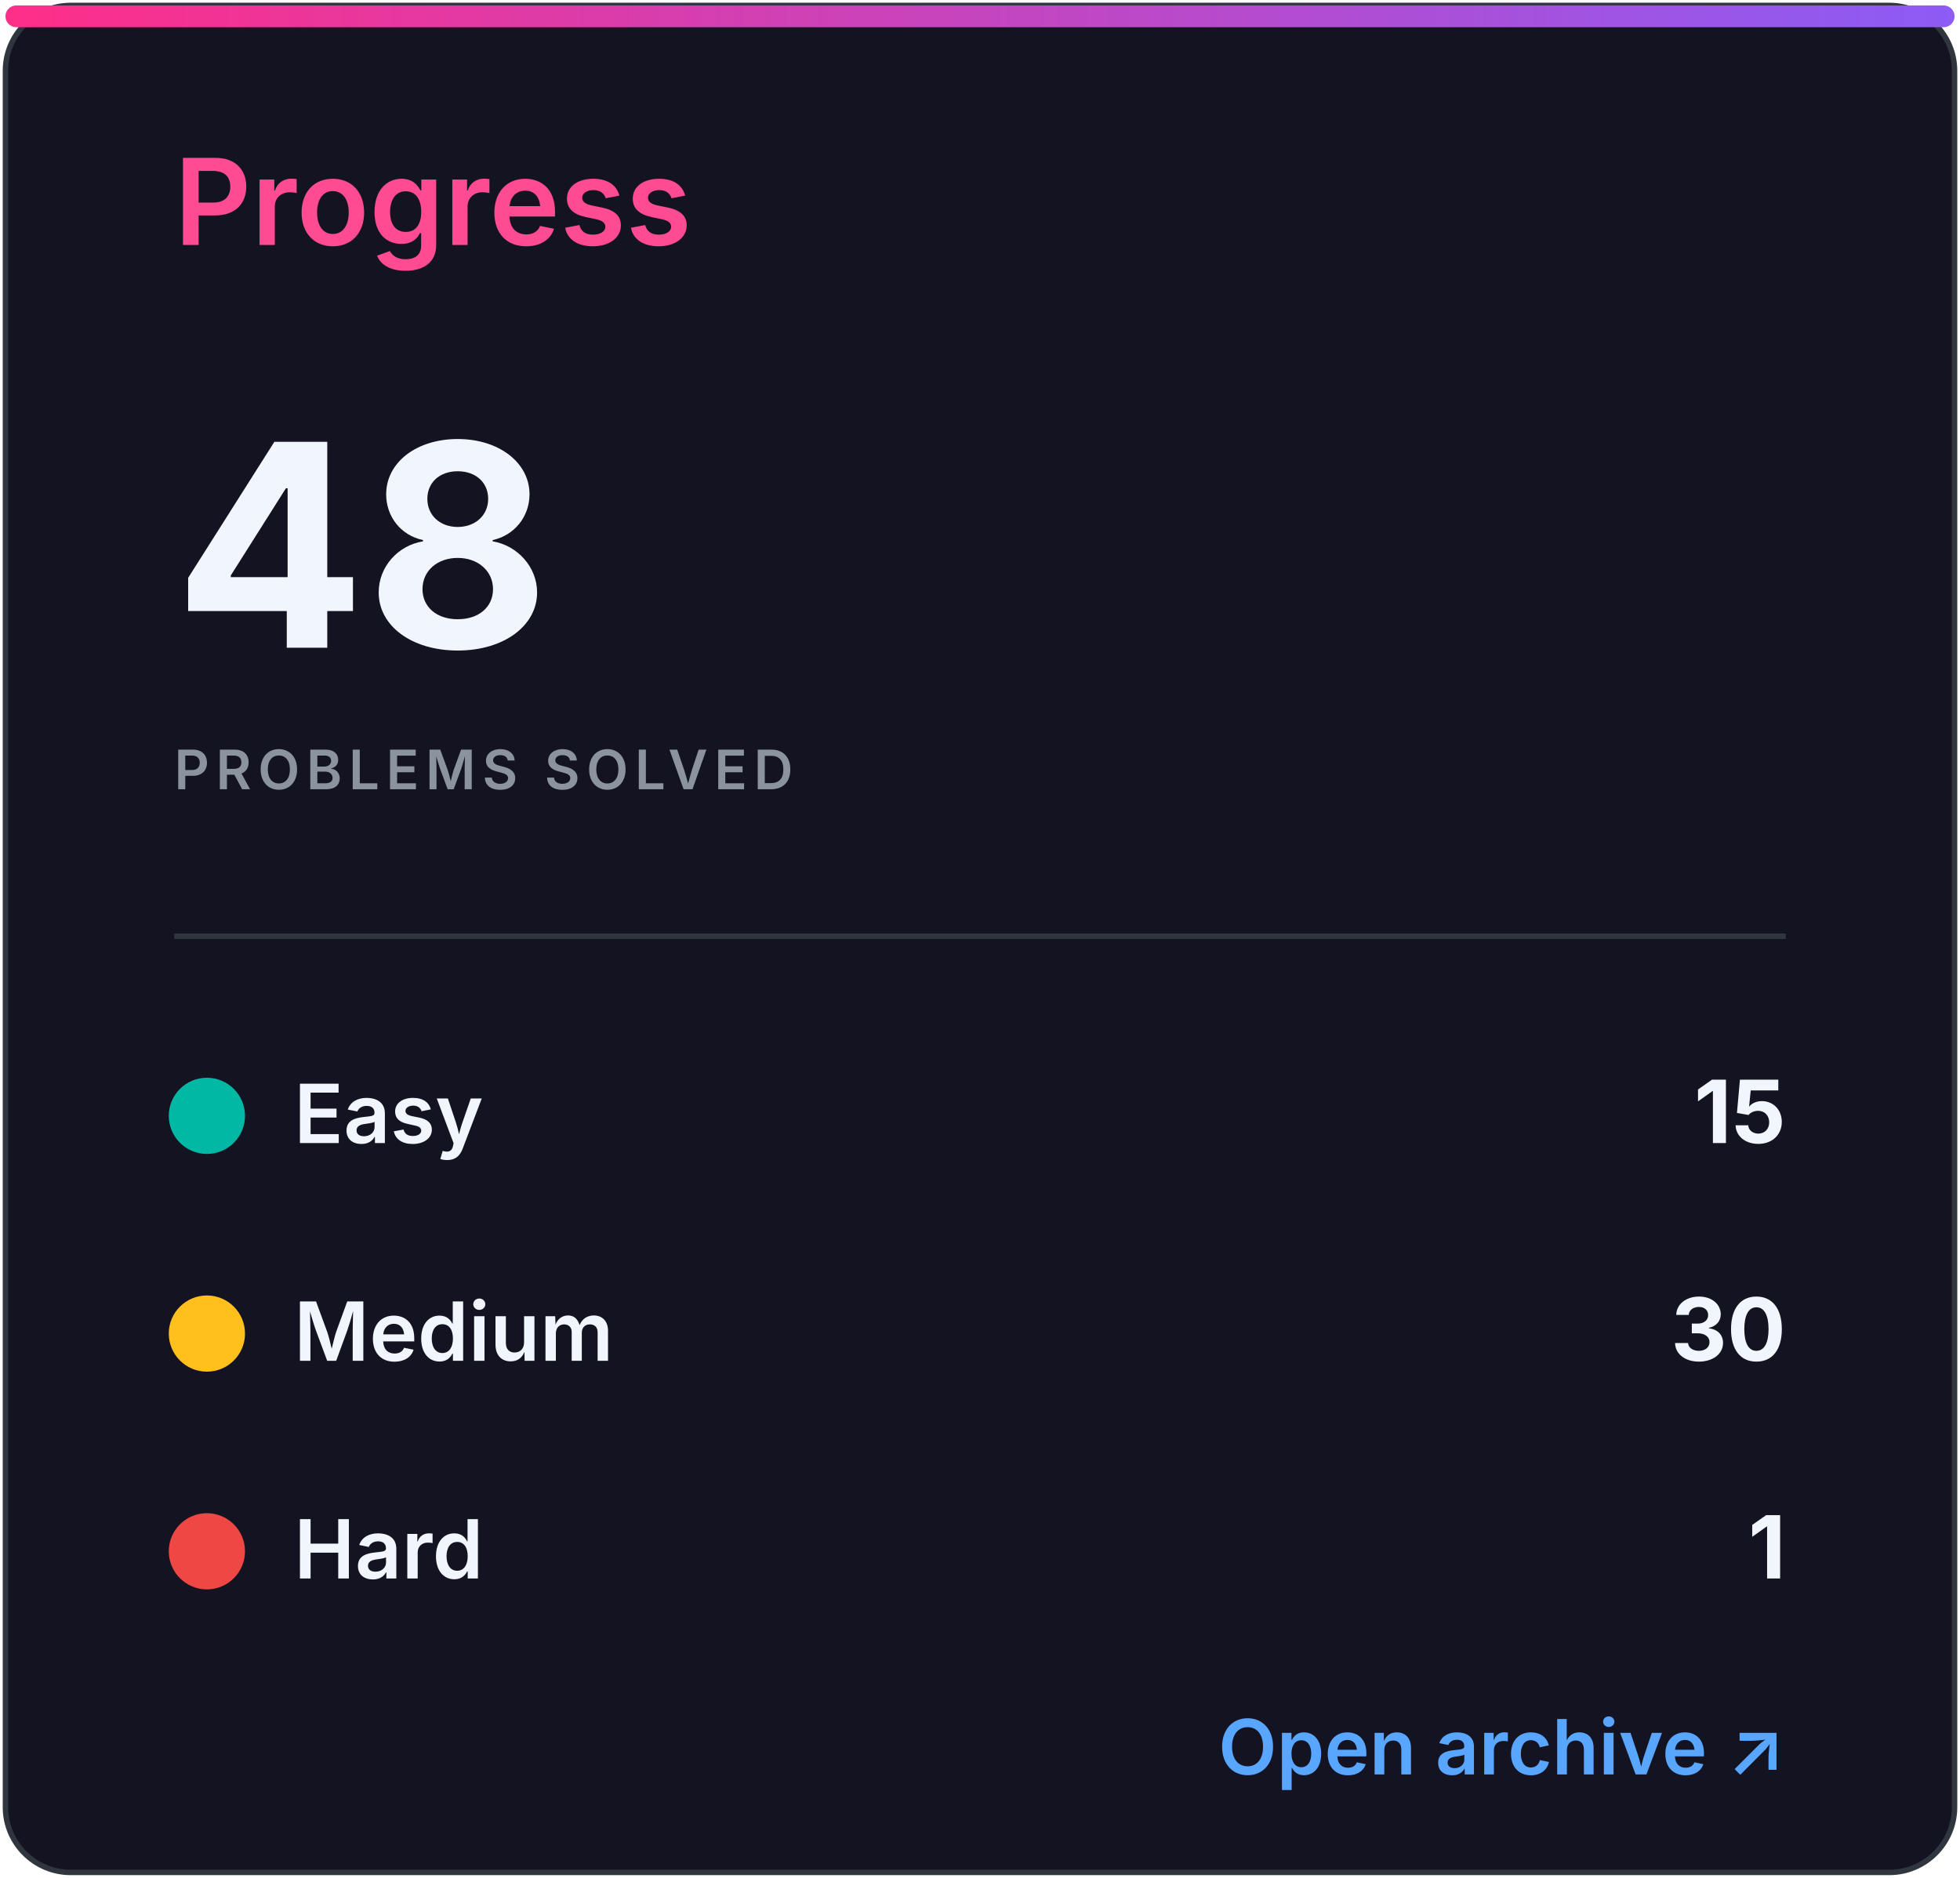
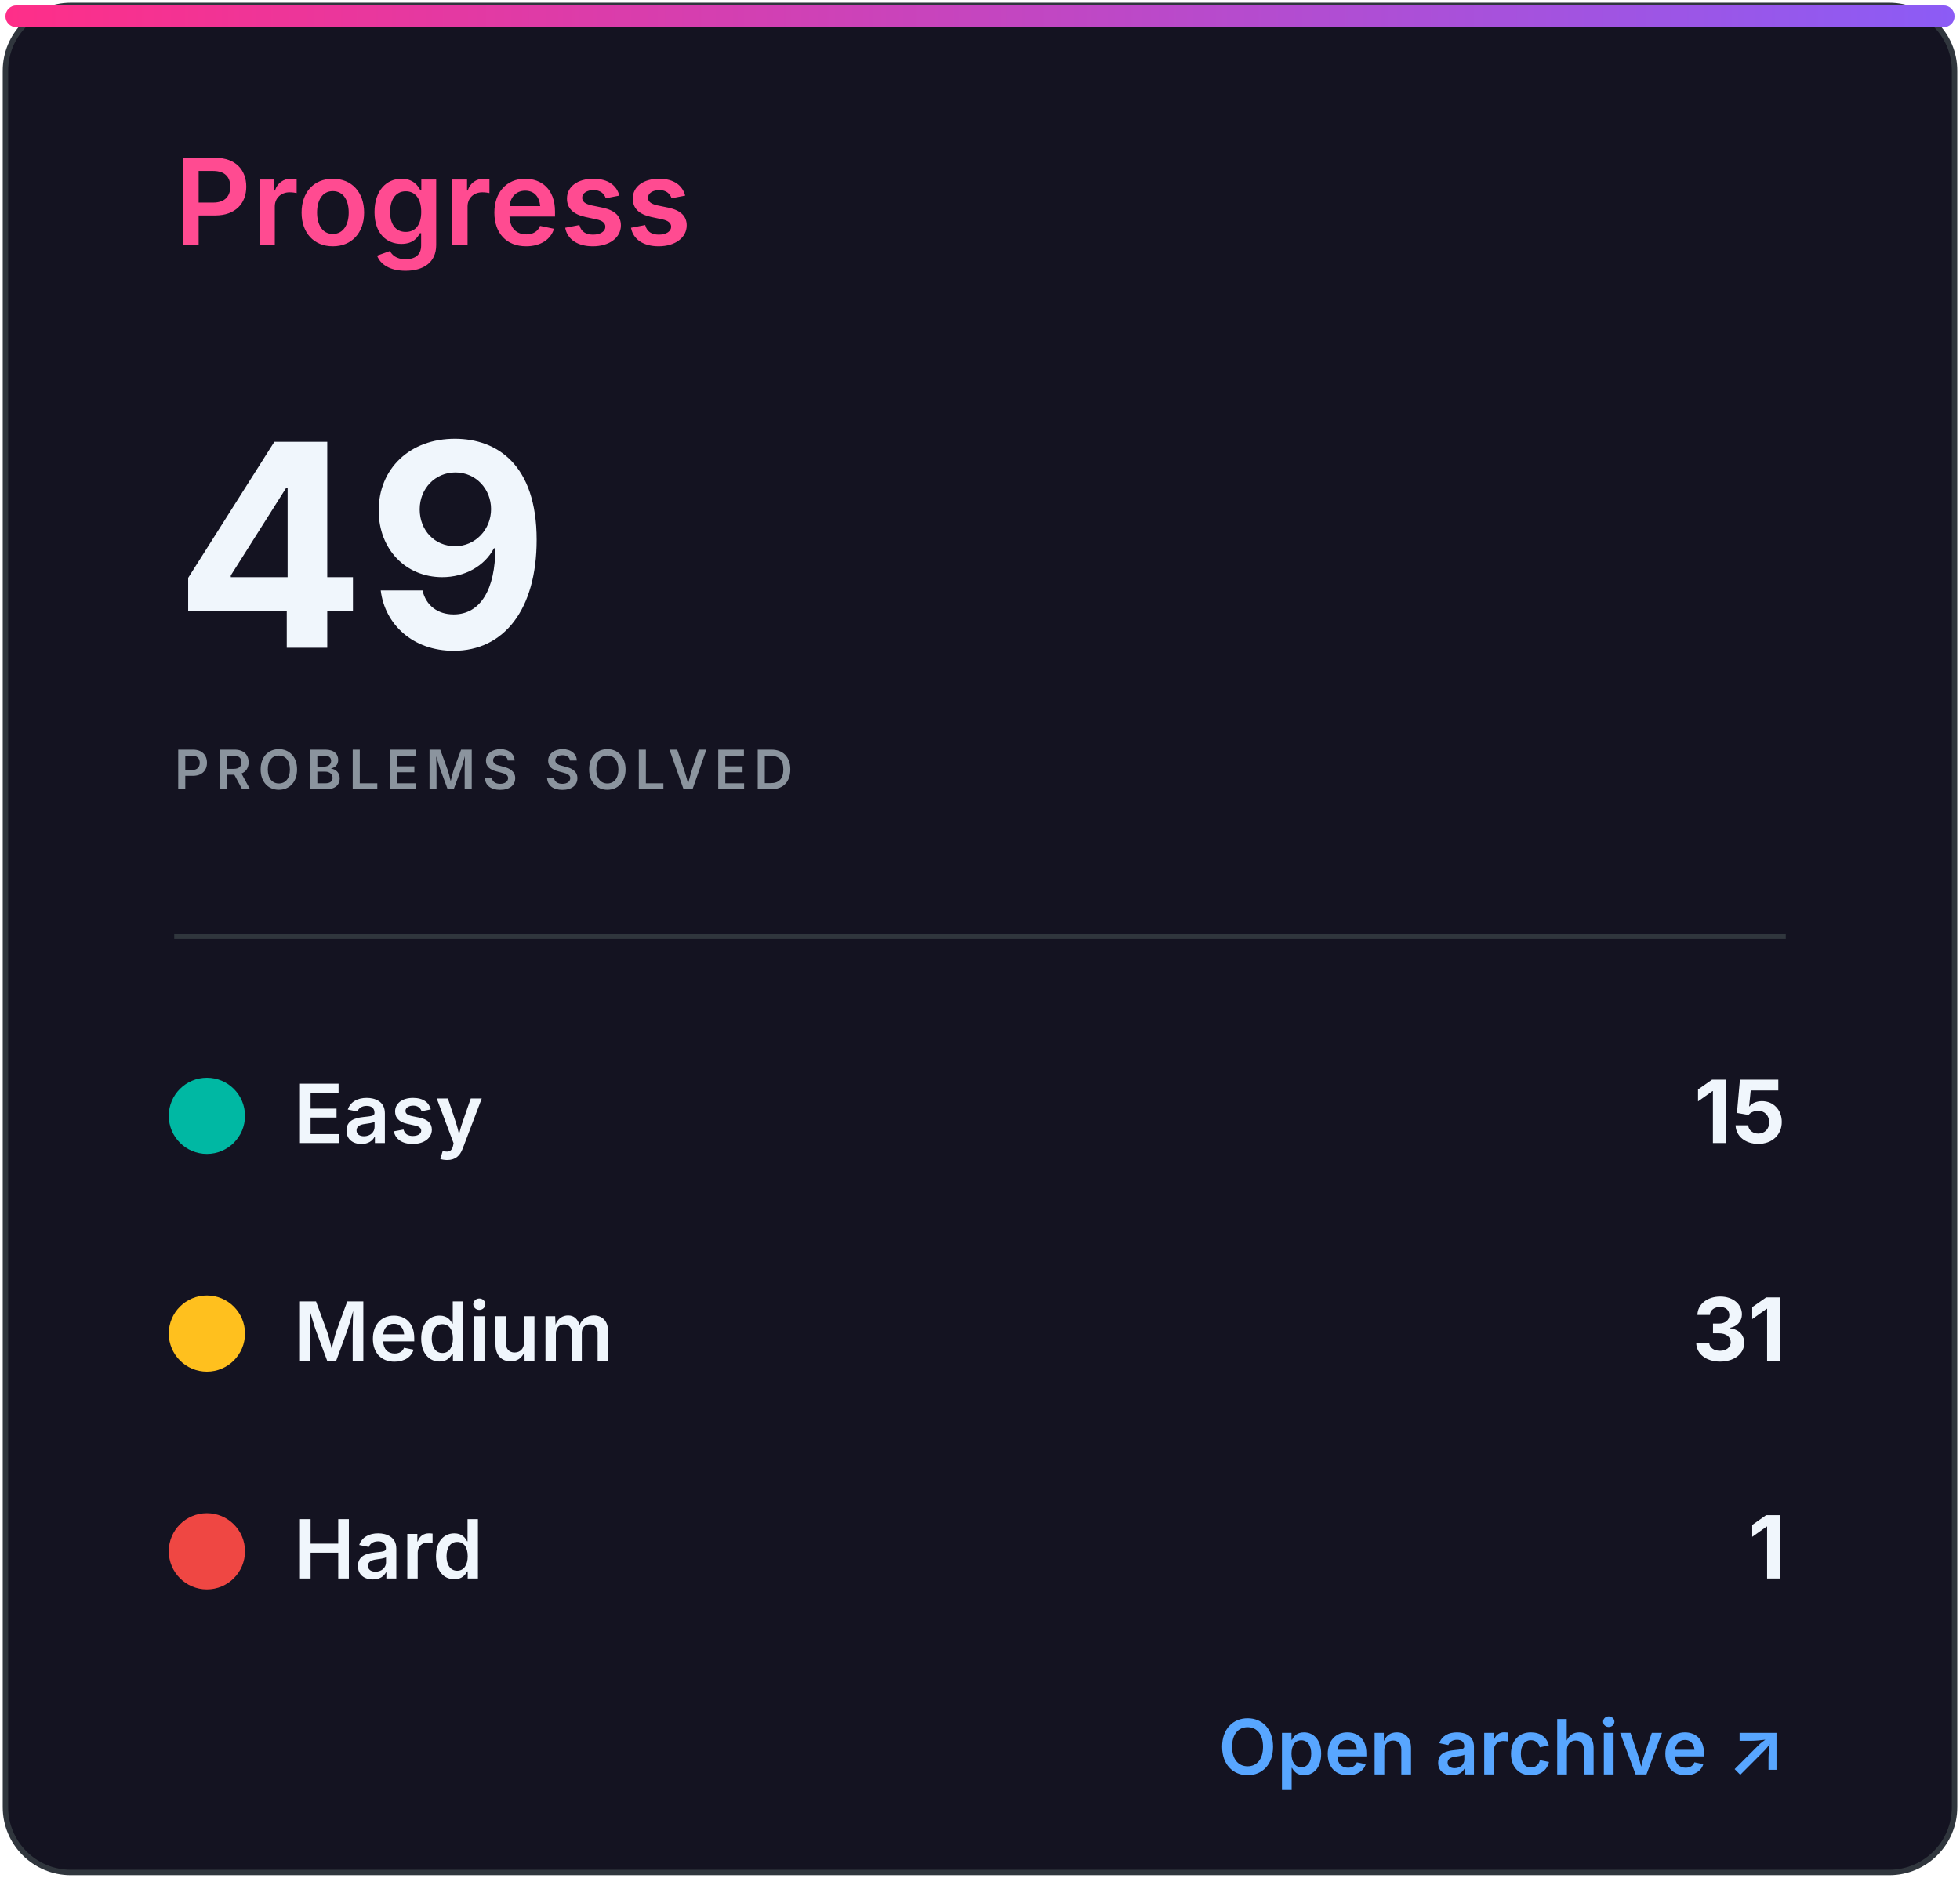
<svg xmlns="http://www.w3.org/2000/svg" width="360" height="345" viewBox="0 0 360 345" role="img" aria-labelledby="title desc">
  <defs>
    <linearGradient id="accent" x1="0" x2="1">
      <stop stop-color="#ff2e88" />
      <stop offset="1" stop-color="#8b5cf6" />
    </linearGradient>
    <clipPath id="bar">
      <rect x="32" y="82" width="296" height="8" rx="4" />
    </clipPath>
    <style>
.heading{font:600 22px -apple-system,BlinkMacSystemFont,'Segoe UI',sans-serif;fill:#ff4b91}
.eyebrow{font:600 10px -apple-system,BlinkMacSystemFont,'Segoe UI',sans-serif;letter-spacing:1.2px;fill:#8b949e}
.total{font:700 52px -apple-system,BlinkMacSystemFont,'Segoe UI',sans-serif;fill:#f0f6fc}
.metric{font:600 15px -apple-system,BlinkMacSystemFont,'Segoe UI',sans-serif;fill:#f0f6fc}
.count{font:700 16px -apple-system,BlinkMacSystemFont,'Segoe UI',sans-serif;fill:#f0f6fc}
.muted{font:500 13px -apple-system,BlinkMacSystemFont,'Segoe UI',sans-serif;fill:#8b949e}
.language{font:700 31px -apple-system,BlinkMacSystemFont,'Segoe UI',sans-serif;fill:#f0f6fc}
.link{font:600 14px -apple-system,BlinkMacSystemFont,'Segoe UI',sans-serif;fill:#58a6ff}
</style>
  </defs>
  <rect x="1" y="1" width="358" height="343" rx="12" fill="#141321" stroke="#30363d" />
  <rect x="1" y="1" width="358" height="4" rx="2" fill="url(#accent)" />
  <text x="32" y="45" class="heading">Progress</text>
-   <text x="32" y="119" class="total">48</text>
+   <text x="32" y="119" class="total">49</text>
  <text x="32" y="145" class="eyebrow">PROBLEMS SOLVED</text>
  <line x1="32" y1="172" x2="328" y2="172" stroke="#30363d" />
  <circle cx="38" cy="205" r="7" fill="#00b8a3" />
  <text x="54" y="210" class="metric">Easy</text>
  <text x="328" y="210" class="count" text-anchor="end">15</text>
  <circle cx="38" cy="245" r="7" fill="#ffc01e" />
  <text x="54" y="250" class="metric">Medium</text>
-   <text x="328" y="250" class="count" text-anchor="end">30</text>
+   <text x="328" y="250" class="count" text-anchor="end">31</text>
  <circle cx="38" cy="285" r="7" fill="#ef4743" />
  <text x="54" y="290" class="metric">Hard</text>
  <text x="328" y="290" class="count" text-anchor="end">1</text>
  <text x="328" y="326" class="link" text-anchor="end">Open archive ↗</text>
</svg>
